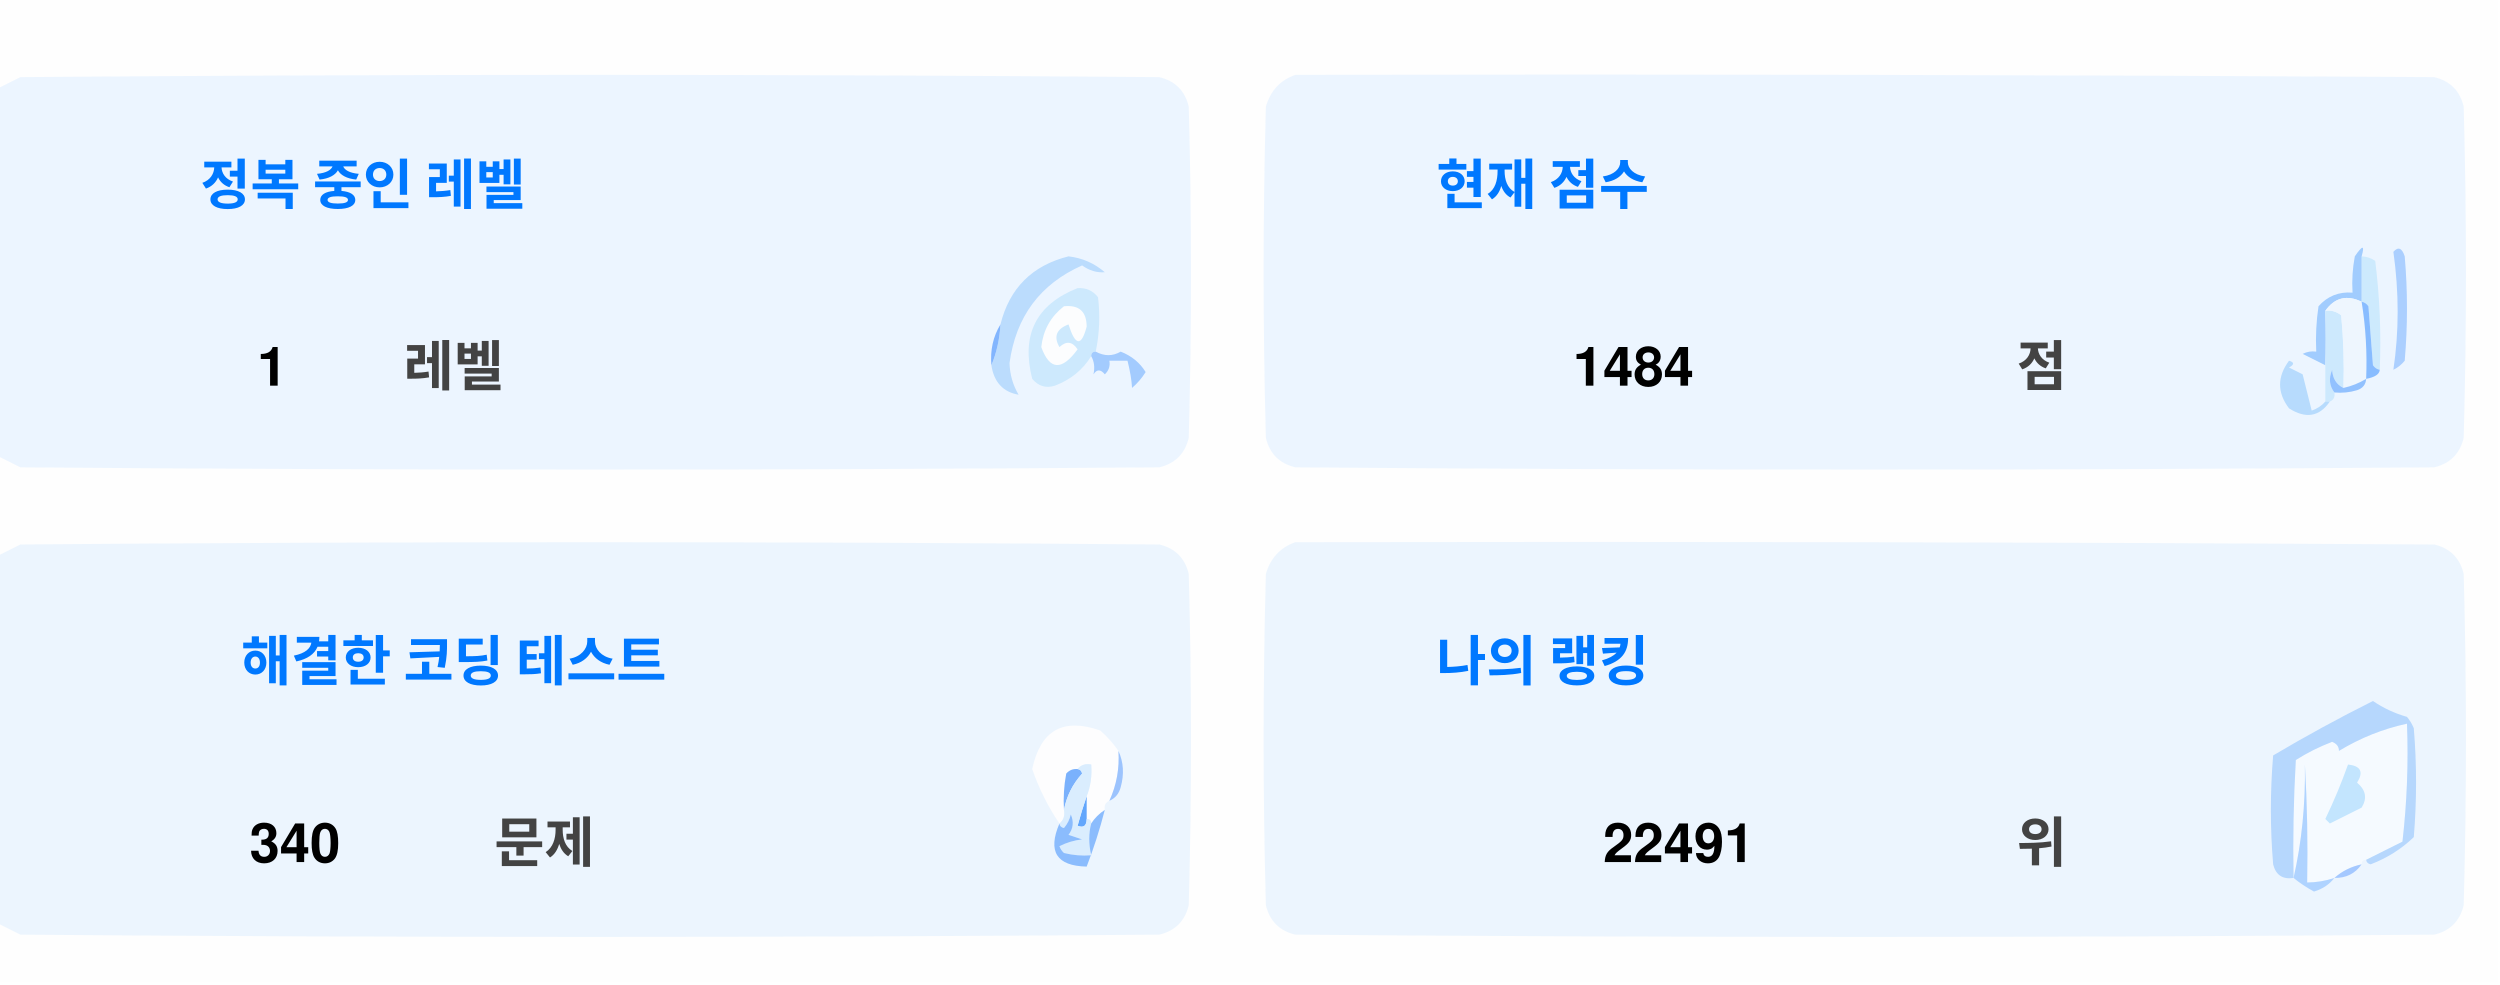
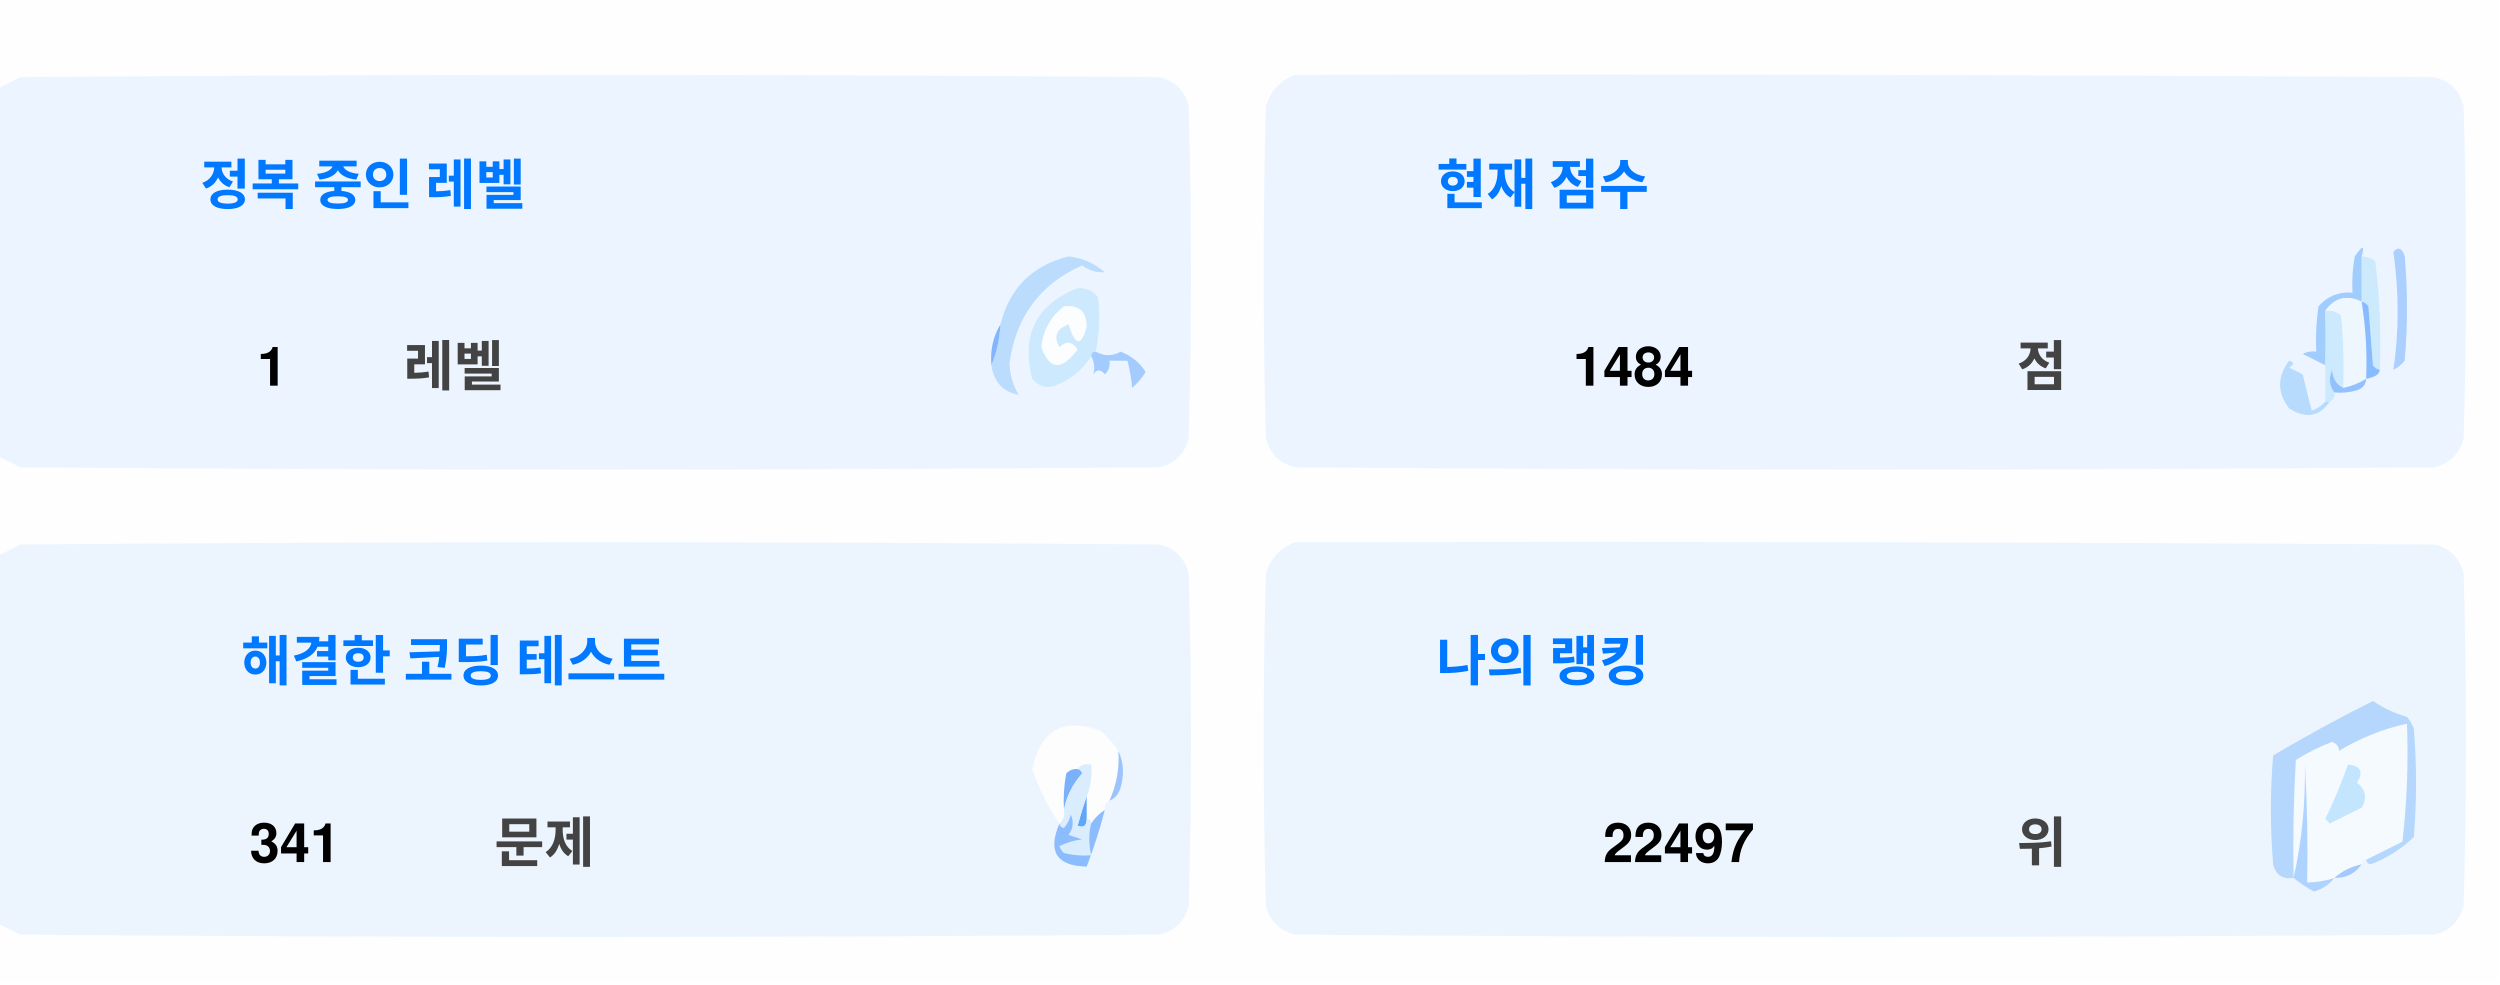
<svg xmlns="http://www.w3.org/2000/svg" version="1.1" width="551px" height="217px" style="shape-rendering:geometricPrecision; text-rendering:geometricPrecision; image-rendering:optimizeQuality; fill-rule:evenodd; clip-rule:evenodd">
  <style>.title {fill: #434343;font-size: 1rem;line-height: 1.5rem;font-weight: bold;font-family: -apple-system, BlinkMacSystemFont, Segoe UI, Helvetica, Arial, sans-serif, Apple Color Emoji, Segoe UI Emoji;}.desc {fill: #434343;font-size: 2.5rem;font-weight: bold;line-height: 1.5rem;font-family: -apple-system, BlinkMacSystemFont, Segoe UI, Helvetica, Arial, sans-serif, Apple Color Emoji, Segoe UI Emoji;}.desc-2 {fill: #434343;font-size: 1rem;font-weight: bold;line-height: 1.5rem;font-family: -apple-system, BlinkMacSystemFont, Segoe UI, Helvetica, Arial, sans-serif, Apple Color Emoji, Segoe UI Emoji;}.text, .desc {animation: twinkling 4s ease-in-out infinite;}@keyframes twinkling {40% { opacity: 1; }50% { opacity: 0.5; }60% { opacity: 1; }70% { opacity: 0.5; }80% { opacity: 1; }}</style>
  <g>
    <path style="opacity:1" fill="#fefefe" d="M -0.5,-0.5 C 183.167,-0.5 366.833,-0.5 550.5,-0.5C 550.5,71.833 550.5,144.167 550.5,216.5C 366.833,216.5 183.167,216.5 -0.5,216.5C -0.5,212.167 -0.5,207.833 -0.5,203.5C 1.14,204.32 2.807,205.153 4.5,206C 88.167,206.667 171.833,206.667 255.5,206C 259,205.167 261.167,203 262,199.5C 262.667,175.167 262.667,150.833 262,126.5C 261.167,123 259,120.833 255.5,120C 171.833,119.333 88.167,119.333 4.5,120C 2.807,120.847 1.14,121.68 -0.5,122.5C -0.5,115.167 -0.5,107.833 -0.5,100.5C 1.14,101.32 2.807,102.153 4.5,103C 88.167,103.667 171.833,103.667 255.5,103C 259,102.167 261.167,100 262,96.5C 262.667,72.167 262.667,47.833 262,23.5C 261.167,20 259,17.833 255.5,17C 171.833,16.333 88.167,16.333 4.5,17C 2.807,17.847 1.14,18.68 -0.5,19.5C -0.5,12.833 -0.5,6.167 -0.5,-0.5 Z" />
  </g>
  <g>
    <path style="opacity:1" fill="#ecf5ff" d="M -0.5,100.5 C -0.5,73.5 -0.5,46.5 -0.5,19.5C 1.14,18.68 2.807,17.847 4.5,17C 88.167,16.333 171.833,16.333 255.5,17C 259,17.833 261.167,20 262,23.5C 262.667,47.833 262.667,72.167 262,96.5C 261.167,100 259,102.167 255.5,103C 171.833,103.667 88.167,103.667 4.5,103C 2.807,102.153 1.14,101.32 -0.5,100.5 Z" />
  </g>
  <g>
    <path style="opacity:1" fill="#ecf5ff" d="M 285.5,16.5 C 369.167,16.333 452.834,16.5 536.5,17C 540,17.833 542.167,20 543,23.5C 543.667,47.833 543.667,72.167 543,96.5C 542.167,100 540,102.167 536.5,103C 452.833,103.667 369.167,103.667 285.5,103C 282,102.167 279.833,100 279,96.5C 278.333,72.167 278.333,47.833 279,23.5C 280.018,19.985 282.185,17.652 285.5,16.5 Z" />
  </g>
  <g>
    <path style="opacity:1" fill="#cdeafd" d="M 520.5,56.5 C 521.583,56.539 522.583,56.873 523.5,57.5C 524.498,65.472 524.831,73.472 524.5,81.5C 523.883,81.389 523.383,81.056 523,80.5C 522.667,76.167 522.333,71.833 522,67.5C 521.617,66.944 521.117,66.611 520.5,66.5C 520.5,63.167 520.5,59.833 520.5,56.5 Z" />
  </g>
  <g>
    <path style="opacity:1" fill="#abcfff" d="M 527.5,55.5 C 528.566,54.308 529.399,54.641 530,56.5C 530.667,64.167 530.667,71.833 530,79.5C 529.311,80.357 528.478,81.023 527.5,81.5C 528.758,73.08 528.758,64.414 527.5,55.5 Z" />
  </g>
  <g>
    <path style="opacity:1" fill="#bbdcfd" d="M 218.5,80.5 C 219.657,77.727 220.324,74.727 220.5,71.5C 222.49,63.51 227.49,58.51 235.5,56.5C 238.528,56.847 241.194,58.014 243.5,60C 241.744,60.141 240.078,59.641 238.5,58.5C 229.247,62.607 223.914,69.773 222.5,80C 222.565,82.526 223.232,84.859 224.5,87C 221.07,86.397 219.07,84.231 218.5,80.5 Z" />
  </g>
  <g>
    <path style="opacity:1" fill="#cde9fd" d="M 241.5,77.5 C 240.833,77.5 240.5,77.833 240.5,78.5C 238.628,81.529 235.961,83.695 232.5,85C 230.536,85.624 228.869,85.124 227.5,83.5C 225.021,73.791 228.354,67.124 237.5,63.5C 239.374,63.39 240.874,64.056 242,65.5C 242.497,69.524 242.331,73.524 241.5,77.5 Z" />
  </g>
  <g>
    <path style="opacity:1" fill="#fcfdfe" d="M 234.5,67.5 C 237.826,67.162 239.493,68.662 239.5,72C 238.334,76.434 237,76.267 235.5,71.5C 232.832,72.515 232.166,74.182 233.5,76.5C 235.017,75.089 236.351,75.256 237.5,77C 234.006,81.771 231.34,81.605 229.5,76.5C 229.904,72.771 231.571,69.771 234.5,67.5 Z" />
  </g>
  <g>
    <path style="opacity:1" fill="#a1ccfe" d="M 520.5,56.5 C 520.5,59.833 520.5,63.167 520.5,66.5C 517.238,64.922 514.572,65.589 512.5,68.5C 512.617,72.81 512.617,76.81 512.5,80.5C 510.86,79.68 509.193,78.847 507.5,78C 508.448,77.517 509.448,77.35 510.5,77.5C 510.335,74.15 510.502,70.817 511,67.5C 512.995,65.253 515.495,64.253 518.5,64.5C 518.336,61.813 518.503,59.146 519,56.5C 520.731,53.969 521.231,53.969 520.5,56.5 Z" />
  </g>
  <g>
    <path style="opacity:1" fill="#cde9fd" d="M 512.5,68.5 C 513.822,68.33 514.989,68.663 516,69.5C 516.499,74.823 516.666,80.156 516.5,85.5C 514.955,84.77 514.122,83.437 514,81.5C 513.22,83.387 513.387,85.054 514.5,86.5C 514.672,87.492 514.338,88.158 513.5,88.5C 513.167,88.5 512.833,88.5 512.5,88.5C 512.5,85.833 512.5,83.167 512.5,80.5C 512.617,76.81 512.617,72.81 512.5,68.5 Z" />
  </g>
  <g>
    <path style="opacity:1" fill="#eef6fe" d="M 520.5,66.5 C 521.407,72.106 521.74,77.773 521.5,83.5C 519.95,84.441 518.284,85.108 516.5,85.5C 516.666,80.156 516.499,74.823 516,69.5C 514.989,68.663 513.822,68.33 512.5,68.5C 514.572,65.589 517.238,64.922 520.5,66.5 Z" />
  </g>
  <g>
    <path style="opacity:1" fill="#88bcff" d="M 520.5,66.5 C 521.117,66.611 521.617,66.944 522,67.5C 522.333,71.833 522.667,76.167 523,80.5C 523.383,81.056 523.883,81.389 524.5,81.5C 524.445,82.469 523.445,83.136 521.5,83.5C 521.74,77.773 521.407,72.106 520.5,66.5 Z" />
  </g>
  <g>
    <path style="opacity:1" fill="#82b5fe" d="M 220.5,71.5 C 220.324,74.727 219.657,77.727 218.5,80.5C 218.215,77.171 218.882,74.171 220.5,71.5 Z" />
  </g>
  <g>
    <path style="opacity:1" fill="#a3cbfe" d="M 240.5,78.5 C 240.5,77.833 240.833,77.5 241.5,77.5C 243.391,78.536 245.224,78.536 247,77.5C 249.391,78.429 251.225,79.929 252.5,82C 251.681,83.319 250.681,84.486 249.5,85.5C 249.409,83.777 249.075,81.777 248.5,79.5C 247.167,79.5 245.833,79.5 244.5,79.5C 244.719,80.675 244.386,81.675 243.5,82.5C 242.575,81.359 241.741,81.359 241,82.5C 241.331,80.981 241.164,79.648 240.5,78.5 Z" />
  </g>
  <g>
    <path style="opacity:1" fill="#b7dbfd" d="M 512.5,88.5 C 512.833,88.5 513.167,88.5 513.5,88.5C 511.199,91.857 508.199,92.357 504.5,90C 501.872,86.535 501.872,83.035 504.5,79.5C 505.696,79.846 505.696,80.346 504.5,81C 505.5,81.5 506.5,82 507.5,82.5C 508.167,85.167 508.833,87.833 509.5,90.5C 510.739,90.058 511.739,89.391 512.5,88.5 Z" />
  </g>
  <g>
    <path style="opacity:1" fill="#92c1fe" d="M 516.5,85.5 C 518.284,85.108 519.95,84.441 521.5,83.5C 521.423,84.75 520.756,85.583 519.5,86C 517.866,86.493 516.199,86.66 514.5,86.5C 513.387,85.054 513.22,83.387 514,81.5C 514.122,83.437 514.955,84.77 516.5,85.5 Z" />
  </g>
  <g>
    <path style="opacity:1" fill="#ecf5fe" d="M -0.5,203.5 C -0.5,176.5 -0.5,149.5 -0.5,122.5C 1.14,121.68 2.807,120.847 4.5,120C 88.167,119.333 171.833,119.333 255.5,120C 259,120.833 261.167,123 262,126.5C 262.667,150.833 262.667,175.167 262,199.5C 261.167,203 259,205.167 255.5,206C 171.833,206.667 88.167,206.667 4.5,206C 2.807,205.153 1.14,204.32 -0.5,203.5 Z" />
  </g>
  <g>
    <path style="opacity:1" fill="#ecf5fe" d="M 285.5,119.5 C 369.167,119.333 452.834,119.5 536.5,120C 540,120.833 542.167,123 543,126.5C 543.667,150.833 543.667,175.167 543,199.5C 542.167,203 540,205.167 536.5,206C 452.833,206.667 369.167,206.667 285.5,206C 282,205.167 279.833,203 279,199.5C 278.333,175.167 278.333,150.833 279,126.5C 280.018,122.985 282.185,120.652 285.5,119.5 Z" />
  </g>
  <g>
    <path style="opacity:1" fill="#fdfdfe" d="M 246.5,165.5 C 246.758,169.367 246.092,173.034 244.5,176.5C 243.662,176.842 243.328,177.508 243.5,178.5C 242.272,179.306 241.272,180.306 240.5,181.5C 240.5,180.833 240.167,180.5 239.5,180.5C 239.5,178.833 239.5,177.167 239.5,175.5C 240.369,173.283 240.702,170.95 240.5,168.5C 239.209,168.263 238.209,168.596 237.5,169.5C 236.504,169.414 235.671,169.748 235,170.5C 234.503,173.146 234.336,175.813 234.5,178.5C 234.737,179.791 234.404,180.791 233.5,181.5C 230.986,177.806 228.986,173.806 227.5,169.5C 229.309,160.957 234.309,158.124 242.5,161C 244.07,162.397 245.404,163.897 246.5,165.5 Z" />
  </g>
  <g>
    <path style="opacity:1" fill="#f5faff" d="M 521.5,189.5 C 520.833,189.5 520.5,189.833 520.5,190.5C 518.181,190.992 516.181,191.992 514.5,193.5C 512.565,194.15 510.565,194.483 508.5,194.5C 508.666,185.827 508.5,177.16 508,168.5C 508.141,177.227 507.308,185.56 505.5,193.5C 505.334,184.827 505.5,176.16 506,167.5C 508.527,165.903 511.194,164.57 514,163.5C 515.011,163.892 515.511,164.559 515.5,165.5C 520.21,162.641 525.21,160.641 530.5,159.5C 530.831,168.192 530.498,176.859 529.5,185.5C 526.807,186.847 524.14,188.18 521.5,189.5 Z" />
  </g>
  <g>
    <path style="opacity:1" fill="#b6d7fd" d="M 521.5,189.5 C 524.14,188.18 526.807,186.847 529.5,185.5C 530.498,176.859 530.831,168.192 530.5,159.5C 525.21,160.641 520.21,162.641 515.5,165.5C 515.511,164.559 515.011,163.892 514,163.5C 511.194,164.57 508.527,165.903 506,167.5C 505.5,176.16 505.334,184.827 505.5,193.5C 503.089,193.863 501.589,192.863 501,190.5C 500.333,182.5 500.333,174.5 501,166.5C 508.173,162.246 515.507,158.246 523,154.5C 525.304,156.068 527.804,157.235 530.5,158C 531.126,158.75 531.626,159.584 532,160.5C 532.667,168.5 532.667,176.5 532,184.5C 529.292,187.111 526.125,189.111 522.5,190.5C 521.893,190.376 521.56,190.043 521.5,189.5 Z" />
  </g>
  <g>
    <path style="opacity:1" fill="#c3e5fe" d="M 517.5,168.5 C 520.317,168.801 520.984,170.134 519.5,172.5C 521.439,174.122 521.772,175.956 520.5,178C 518.167,179.167 515.833,180.333 513.5,181.5C 513.167,181.167 512.833,180.833 512.5,180.5C 514.414,176.515 516.081,172.515 517.5,168.5 Z" />
  </g>
  <g>
    <path style="opacity:1" fill="#7ab1fc" d="M 237.5,169.5 C 238.043,169.56 238.376,169.893 238.5,170.5C 236.395,172.836 235.062,175.503 234.5,178.5C 234.336,175.813 234.503,173.146 235,170.5C 235.671,169.748 236.504,169.414 237.5,169.5 Z" />
  </g>
  <g>
    <path style="opacity:1" fill="#afd3ff" d="M 514.5,193.5 C 513.378,194.947 511.878,195.947 510,196.5C 508.348,195.601 506.848,194.601 505.5,193.5C 507.308,185.56 508.141,177.227 508,168.5C 508.5,177.16 508.666,185.827 508.5,194.5C 510.565,194.483 512.565,194.15 514.5,193.5 Z" />
  </g>
  <g>
    <path style="opacity:1" fill="#9cc3fd" d="M 246.5,165.5 C 247.634,167.966 247.801,170.633 247,173.5C 246.623,174.942 245.79,175.942 244.5,176.5C 246.092,173.034 246.758,169.367 246.5,165.5 Z" />
  </g>
  <g>
    <path style="opacity:1" fill="#62a6fc" d="M 239.5,175.5 C 239.5,177.167 239.5,178.833 239.5,180.5C 239.483,182.028 238.816,182.528 237.5,182C 238.117,179.723 238.784,177.556 239.5,175.5 Z" />
  </g>
  <g>
    <path style="opacity:1" fill="#daedfe" d="M 237.5,169.5 C 238.209,168.596 239.209,168.263 240.5,168.5C 240.702,170.95 240.369,173.283 239.5,175.5C 238.784,177.556 238.117,179.723 237.5,182C 238.816,182.528 239.483,182.028 239.5,180.5C 240.167,180.5 240.5,180.833 240.5,181.5C 239.918,183.669 239.918,186.002 240.5,188.5C 238.473,188.662 236.473,188.495 234.5,188C 234.043,187.586 233.709,187.086 233.5,186.5C 235.078,185.702 236.744,185.202 238.5,185C 237.5,184.667 236.5,184.333 235.5,184C 236.554,182.612 236.72,181.112 236,179.5C 235.751,180.624 235.251,181.624 234.5,182.5C 233.893,182.376 233.56,182.043 233.5,181.5C 234.404,180.791 234.737,179.791 234.5,178.5C 235.062,175.503 236.395,172.836 238.5,170.5C 238.376,169.893 238.043,169.56 237.5,169.5 Z" />
  </g>
  <g>
    <path style="opacity:1" fill="#8bbcfd" d="M 243.5,178.5 C 242.395,182.803 241.062,186.969 239.5,191C 232.857,190.847 230.857,187.68 233.5,181.5C 233.56,182.043 233.893,182.376 234.5,182.5C 235.251,181.624 235.751,180.624 236,179.5C 236.72,181.112 236.554,182.612 235.5,184C 236.5,184.333 237.5,184.667 238.5,185C 236.744,185.202 235.078,185.702 233.5,186.5C 233.709,187.086 234.043,187.586 234.5,188C 236.473,188.495 238.473,188.662 240.5,188.5C 239.918,186.002 239.918,183.669 240.5,181.5C 241.272,180.306 242.272,179.306 243.5,178.5 Z" />
  </g>
  <g>
    <path style="opacity:1" fill="#a4c8ff" d="M 520.5,190.5 C 519.089,192.539 517.089,193.539 514.5,193.5C 516.181,191.992 518.181,190.992 520.5,190.5 Z" />
  </g>
  <text text-anchor="middle" x="80" y="45" class="title" style="fill:#0078ff;" stroke="#none" stroke-width="1">정복 중인 레벨</text>
  <text text-anchor="middle" x="60" y="85" class="desc" style="fill:#000000;" stroke="#none" stroke-width="1">1</text>
  <text text-anchor="middle" x="100" y="85" class="desc-2" style="fill:#434343;" stroke="#none" stroke-width="1">레벨</text>
  <text text-anchor="middle" x="340" y="45" class="title" style="fill:#0078ff;" stroke="#none" stroke-width="1">현재 점수</text>
  <text text-anchor="middle" x="360" y="85" class="desc" style="fill:#000000;" stroke="#none" stroke-width="1">1484</text>
  <text text-anchor="middle" x="450" y="85" class="desc-2" style="fill:#434343;" stroke="#none" stroke-width="1">점</text>
  <text text-anchor="middle" x="100" y="150" class="title" style="fill:#0078ff;" stroke="#none" stroke-width="1">해결한 코딩 테스트</text>
-   <text text-anchor="middle" x="65" y="190" class="desc" style="fill:#000000;" stroke="#none" stroke-width="1">340</text>
+   <text text-anchor="middle" x="65" y="190" class="desc" style="fill:#000000;" stroke="#none" stroke-width="1">341</text>
  <text text-anchor="middle" x="120" y="190" class="desc-2" style="fill:#434343;" stroke="#none" stroke-width="1">문제</text>
  <text text-anchor="middle" x="340" y="150" class="title" style="fill:#0078ff;" stroke="#none" stroke-width="1">나의 랭킹</text>
-   <text text-anchor="middle" x="370" y="190" class="desc" style="fill:#000000;" stroke="#none" stroke-width="1">22491</text>
+   <text text-anchor="middle" x="370" y="190" class="desc" style="fill:#000000;" stroke="#none" stroke-width="1">22497</text>
  <text text-anchor="middle" x="450" y="190" class="desc-2" style="fill:#434343;" stroke="#none" stroke-width="1">위</text>
</svg>
